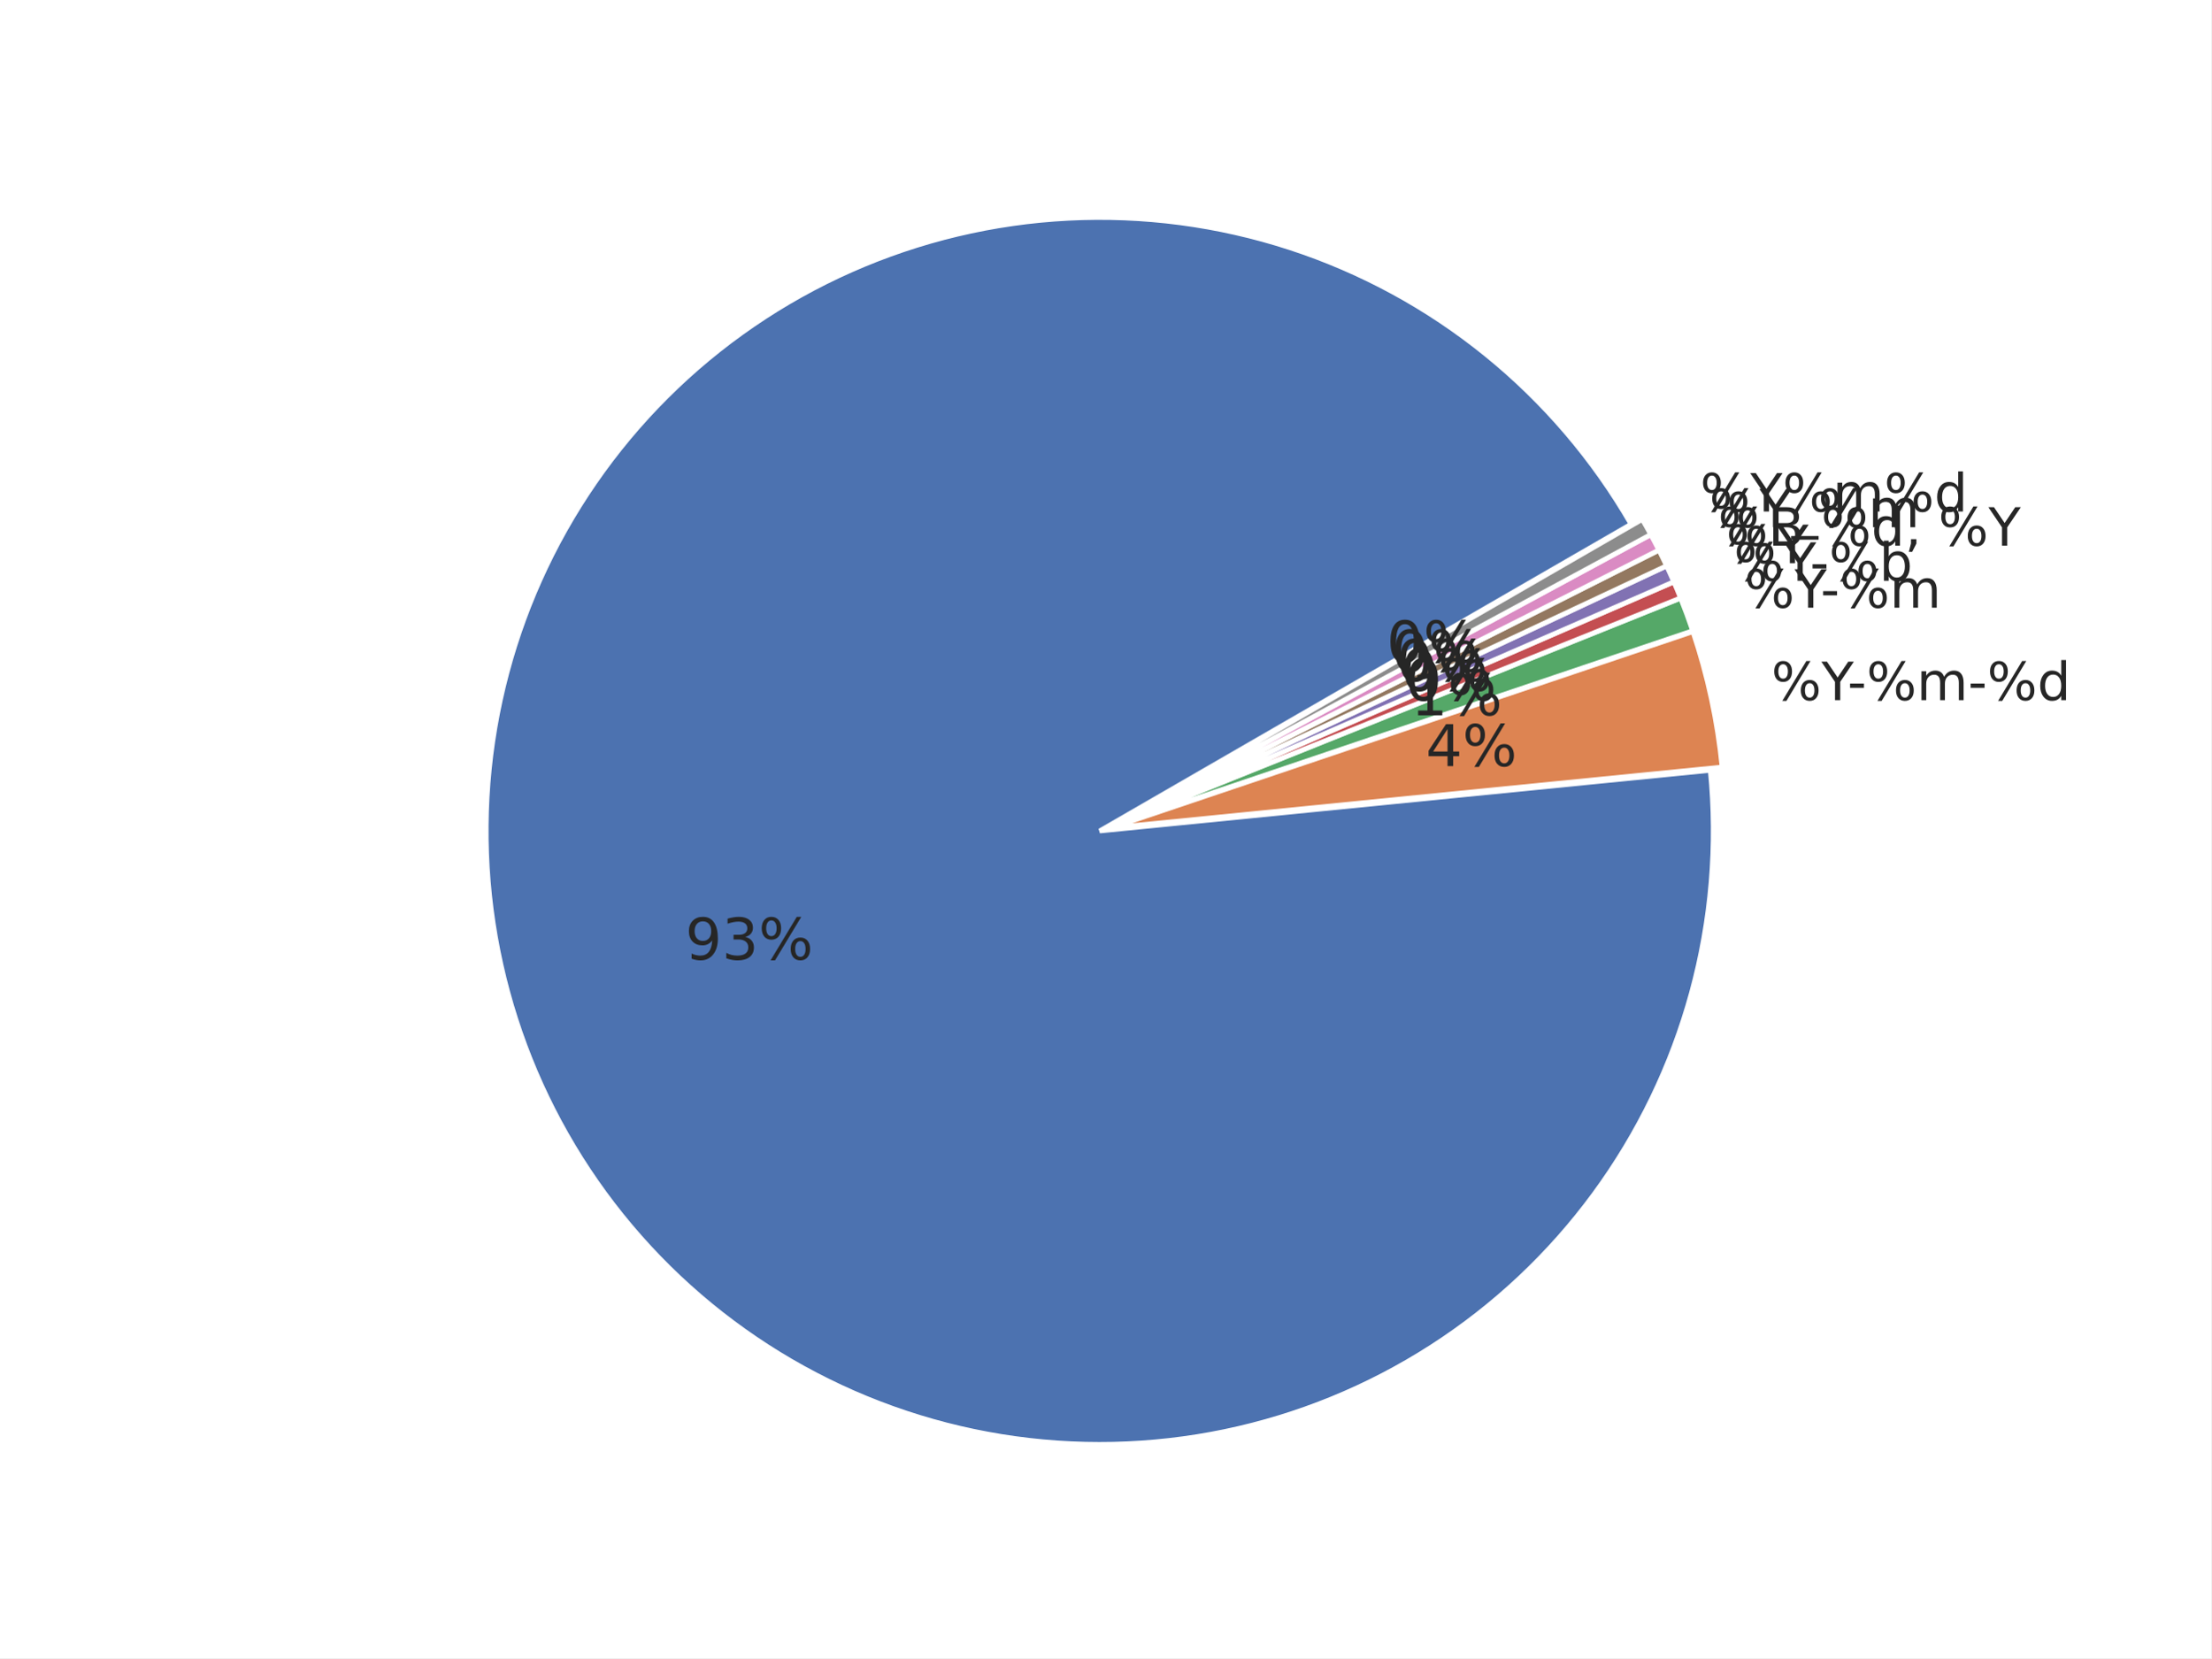
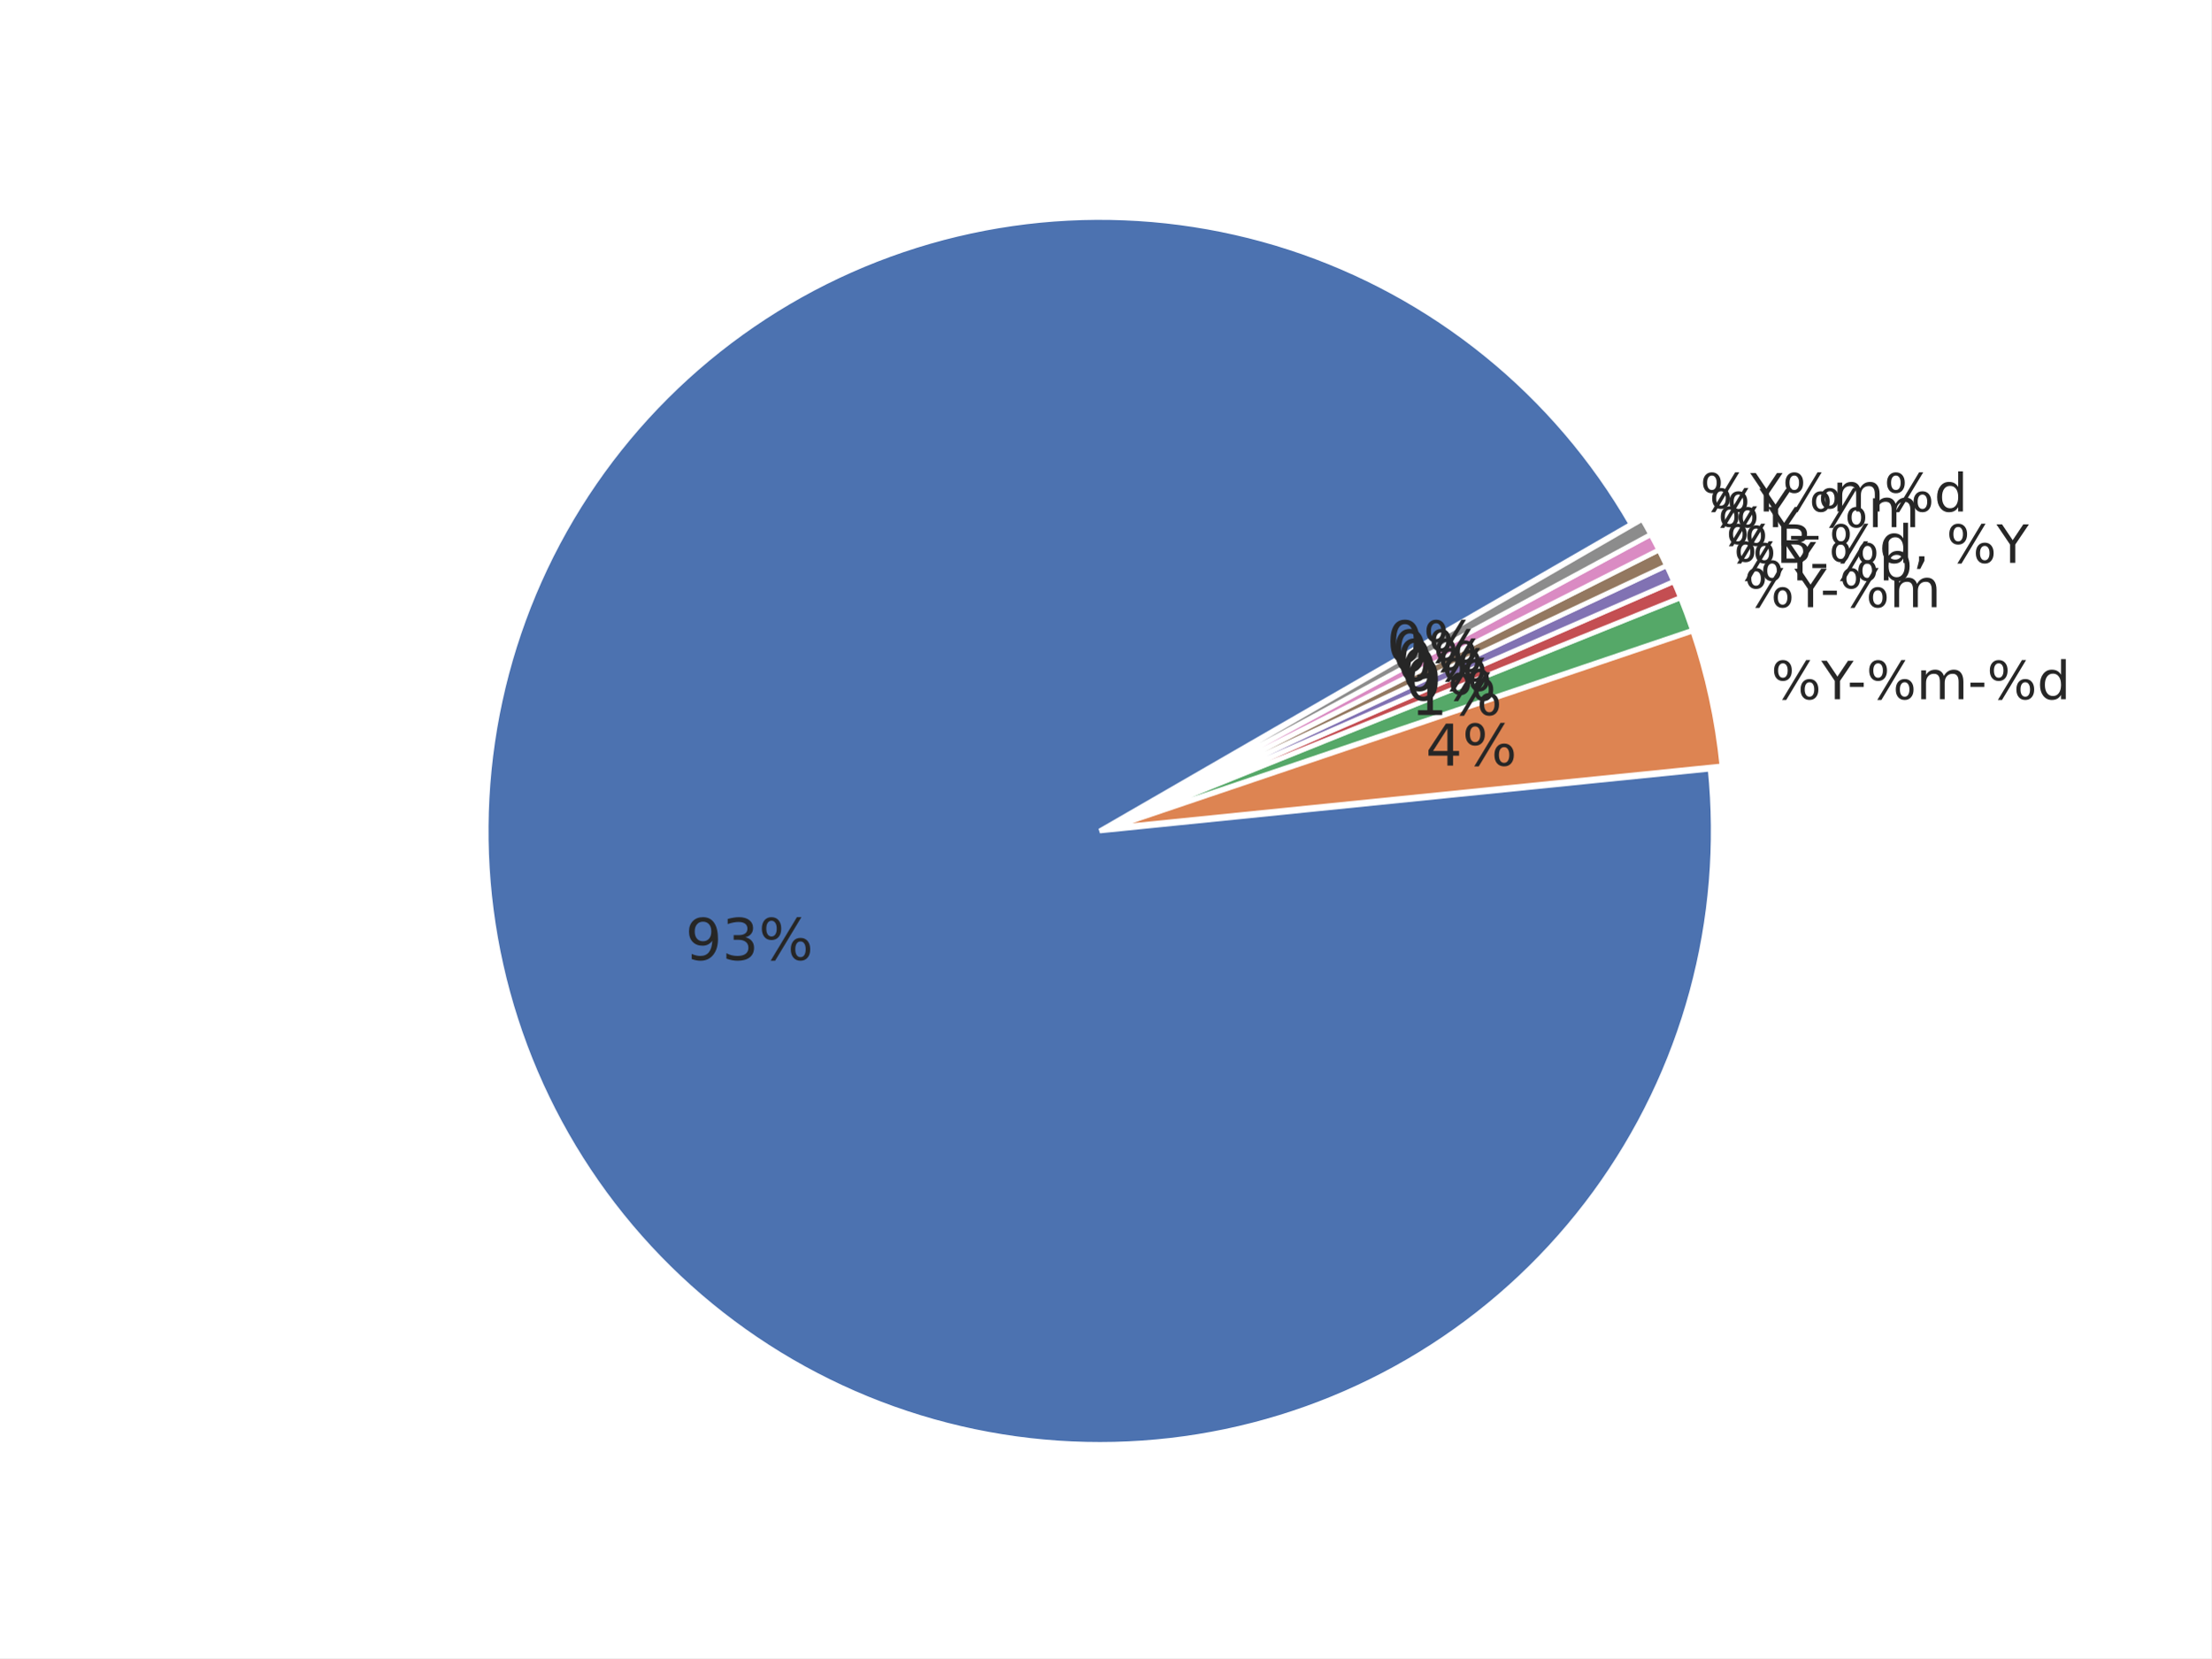
<svg xmlns="http://www.w3.org/2000/svg" xmlns:xlink="http://www.w3.org/1999/xlink" width="460.8pt" height="345.6pt" viewBox="0 0 460.8 345.6" version="1.1">
  <defs>
    <style type="text/css">*{stroke-linejoin: round; stroke-linecap: butt}</style>
  </defs>
  <g id="figure_1">
    <g id="patch_1">
      <path d="M 0 345.6  L 460.8 345.6  L 460.8 0  L 0 0  z " style="fill: #ffffff" />
    </g>
    <g id="axes_1">
      <g id="matplotlib.axis_1" />
      <g id="matplotlib.axis_2" />
      <g id="patch_2">
-         <path d="M 339.923 109.256  C 332.098 95.702 321.85 83.699 309.69 73.845  C 297.531 63.991 283.665 56.453 268.783 51.606  C 253.902 46.759 238.256 44.685 222.626 45.488  C 206.996 46.29 191.645 49.956 177.338 56.301  C 163.031 62.647 150.01 71.565 138.924 82.613  C 127.837 93.66 118.873 106.649 112.477 120.934  C 106.08 135.218 102.361 150.556 101.503 166.183  C 100.645 181.811 102.664 197.463 107.458 212.362  C 112.252 227.26 119.741 241.153 129.552 253.347  C 139.362 265.542 151.329 275.832 164.855 283.705  C 178.382 291.579 193.239 296.902 208.688 299.411  C 224.136 301.919 239.915 301.57 255.238 298.381  C 270.56 295.192 285.168 289.217 298.333 280.753  C 311.498 272.29 322.998 261.481 332.26 248.864  C 341.522 236.248 348.389 222.038 352.52 206.942  C 356.651 191.847 357.976 176.12 356.428 160.546  L 229.183 173.192  z " style="fill: #4c72b0; stroke: #ffffff; stroke-linejoin: miter" />
+         <path d="M 339.924 109.257  C 332.096 95.698 321.844 83.692 309.679 73.837  C 297.514 63.981 283.642 56.443 268.755 51.598  C 253.867 46.753 238.216 44.683 222.581 45.491  C 206.946 46.3 191.591 49.973 177.283 56.327  C 162.974 62.682 149.954 71.61 138.87 82.668  C 127.787 93.725 118.828 106.725 112.44 121.018  C 106.052 135.312 102.343 150.658 101.498 166.291  C 100.652 181.924 102.686 197.58 107.496 212.479  C 112.306 227.378 119.811 241.267 129.638 253.455  C 139.465 265.643 151.447 275.923 164.987 283.783  C 178.527 291.643 193.397 296.949 208.853 299.438  C 224.31 301.928 240.094 301.557 255.417 298.345  C 270.74 295.133 285.343 289.134 298.5 280.647  C 311.656 272.161 323.142 261.329 332.386 248.694  C 341.63 236.058 348.475 221.832 352.581 206.723  C 356.686 191.615 357.982 175.881 356.404 160.304  L 229.183 173.193  z " style="fill: #4c72b0; stroke: #ffffff; stroke-linejoin: miter" />
      </g>
      <g id="patch_3">
-         <path d="M 358.895 159.884  C 358.418 155.081 357.669 150.309 356.652 145.591  C 355.635 140.872 354.352 136.215 352.808 131.642  L 231.65 172.531  z " style="fill: #dd8452; stroke: #ffffff; stroke-linejoin: miter" />
+         <path d="M 358.87 159.64  C 358.386 154.86 357.633 150.11 356.614 145.414  C 355.595 140.719 354.312 136.084 352.772 131.532  L 231.65 172.529  z " style="fill: #dd8452; stroke: #ffffff; stroke-linejoin: miter" />
      </g>
      <g id="patch_4">
-         <path d="M 352.758 131.468  C 352.372 130.325 351.97 129.188 351.552 128.056  C 351.134 126.924 350.7 125.798 350.251 124.679  L 231.6 172.357  z " style="fill: #55a868; stroke: #ffffff; stroke-linejoin: miter" />
+         <path d="M 352.721 131.36  C 352.336 130.222 351.935 129.09 351.518 127.964  C 351.101 126.837 350.668 125.717 350.22 124.603  L 231.599 172.356  z " style="fill: #55a868; stroke: #ffffff; stroke-linejoin: miter" />
      </g>
      <g id="patch_5">
-         <path d="M 350.231 124.629  C 350.006 124.069 349.777 123.511 349.544 122.954  C 349.311 122.398 349.075 121.843 348.834 121.29  L 231.58 172.306  z " style="fill: #c44e52; stroke: #ffffff; stroke-linejoin: miter" />
+         <path d="M 350.2 124.553  C 349.976 123.996 349.748 123.44 349.516 122.886  C 349.284 122.332 349.048 121.78 348.808 121.23  L 231.579 172.306  z " style="fill: #c44e52; stroke: #ffffff; stroke-linejoin: miter" />
      </g>
      <g id="patch_6">
-         <path d="M 348.819 121.257  C 348.579 120.704 348.334 120.152 348.086 119.603  C 347.837 119.053 347.585 118.505 347.329 117.959  L 231.565 172.273  z " style="fill: #8172b3; stroke: #ffffff; stroke-linejoin: miter" />
+         <path d="M 348.793 121.197  C 348.553 120.646 348.31 120.097 348.062 119.55  C 347.815 119.003 347.563 118.458 347.308 117.914  L 231.565 172.273  z " style="fill: #8172b3; stroke: #ffffff; stroke-linejoin: miter" />
      </g>
      <g id="patch_7">
-         <path d="M 347.313 117.926  C 347.057 117.38 346.797 116.836 346.533 116.294  C 346.269 115.751 346.002 115.211 345.73 114.672  L 231.55 172.241  z " style="fill: #937860; stroke: #ffffff; stroke-linejoin: miter" />
+         <path d="M 347.293 117.882  C 347.037 117.338 346.778 116.797 346.515 116.257  C 346.252 115.717 345.986 115.179 345.715 114.643  L 231.55 172.24  z " style="fill: #937860; stroke: #ffffff; stroke-linejoin: miter" />
      </g>
      <g id="patch_8">
-         <path d="M 345.714 114.64  C 345.442 114.101 345.167 113.564 344.888 113.03  C 344.609 112.495 344.326 111.962 344.039 111.432  L 231.534 172.208  z " style="fill: #da8bc3; stroke: #ffffff; stroke-linejoin: miter" />
+         <path d="M 345.699 114.611  C 345.429 114.074 345.154 113.54 344.876 113.008  C 344.598 112.476 344.317 111.945 344.031 111.417  L 231.533 172.208  z " style="fill: #da8bc3; stroke: #ffffff; stroke-linejoin: miter" />
      </g>
      <g id="patch_9">
-         <path d="M 344.022 111.4  C 343.735 110.869 343.445 110.34 343.15 109.814  C 342.856 109.287 342.558 108.763 342.257 108.24  L 231.516 172.176  z " style="fill: #8c8c8c; stroke: #ffffff; stroke-linejoin: miter" />
+         <path d="M 344.014 111.385  C 343.728 110.857 343.439 110.331 343.146 109.807  C 342.854 109.282 342.557 108.76 342.257 108.24  L 231.516 172.176  z " style="fill: #8c8c8c; stroke: #ffffff; stroke-linejoin: miter" />
      </g>
      <g id="text_1">
-         <g style="fill: #262626" transform="translate(142.8119 200.0051) scale(0.12 -0.12)">
+         <g style="fill: #262626" transform="translate(142.8347 200.0758) scale(0.12 -0.12)">
          <defs>
            <path id="DejaVuSans-39" d="M 703 97  L 703 672  Q 941 559 1184 500  Q 1428 441 1663 441  Q 2288 441 2617 861  Q 2947 1281 2994 2138  Q 2813 1869 2534 1725  Q 2256 1581 1919 1581  Q 1219 1581 811 2004  Q 403 2428 403 3163  Q 403 3881 828 4315  Q 1253 4750 1959 4750  Q 2769 4750 3195 4129  Q 3622 3509 3622 2328  Q 3622 1225 3098 567  Q 2575 -91 1691 -91  Q 1453 -91 1209 -44  Q 966 3 703 97  z M 1959 2075  Q 2384 2075 2632 2365  Q 2881 2656 2881 3163  Q 2881 3666 2632 3958  Q 2384 4250 1959 4250  Q 1534 4250 1286 3958  Q 1038 3666 1038 3163  Q 1038 2656 1286 2365  Q 1534 2075 1959 2075  z " transform="scale(0.015625)" />
            <path id="DejaVuSans-33" d="M 2597 2516  Q 3050 2419 3304 2112  Q 3559 1806 3559 1356  Q 3559 666 3084 287  Q 2609 -91 1734 -91  Q 1441 -91 1130 -33  Q 819 25 488 141  L 488 750  Q 750 597 1062 519  Q 1375 441 1716 441  Q 2309 441 2620 675  Q 2931 909 2931 1356  Q 2931 1769 2642 2001  Q 2353 2234 1838 2234  L 1294 2234  L 1294 2753  L 1863 2753  Q 2328 2753 2575 2939  Q 2822 3125 2822 3475  Q 2822 3834 2567 4026  Q 2313 4219 1838 4219  Q 1578 4219 1281 4162  Q 984 4106 628 3988  L 628 4550  Q 988 4650 1302 4700  Q 1616 4750 1894 4750  Q 2613 4750 3031 4423  Q 3450 4097 3450 3541  Q 3450 3153 3228 2886  Q 3006 2619 2597 2516  z " transform="scale(0.015625)" />
            <path id="DejaVuSans-25" d="M 4653 2053  Q 4381 2053 4226 1822  Q 4072 1591 4072 1178  Q 4072 772 4226 539  Q 4381 306 4653 306  Q 4919 306 5073 539  Q 5228 772 5228 1178  Q 5228 1588 5073 1820  Q 4919 2053 4653 2053  z M 4653 2450  Q 5147 2450 5437 2106  Q 5728 1763 5728 1178  Q 5728 594 5436 251  Q 5144 -91 4653 -91  Q 4153 -91 3862 251  Q 3572 594 3572 1178  Q 3572 1766 3864 2108  Q 4156 2450 4653 2450  z M 1428 4353  Q 1159 4353 1004 4120  Q 850 3888 850 3481  Q 850 3069 1003 2837  Q 1156 2606 1428 2606  Q 1700 2606 1854 2837  Q 2009 3069 2009 3481  Q 2009 3884 1853 4118  Q 1697 4353 1428 4353  z M 4250 4750  L 4750 4750  L 1831 -91  L 1331 -91  L 4250 4750  z M 1428 4750  Q 1922 4750 2215 4408  Q 2509 4066 2509 3481  Q 2509 2891 2217 2550  Q 1925 2209 1428 2209  Q 931 2209 642 2551  Q 353 2894 353 3481  Q 353 4063 643 4406  Q 934 4750 1428 4750  z " transform="scale(0.015625)" />
          </defs>
          <use xlink:href="#DejaVuSans-39" />
          <use xlink:href="#DejaVuSans-33" x="63.623" />
          <use xlink:href="#DejaVuSans-25" x="127.246" />
        </g>
      </g>
      <g id="text_2">
-         <g style="fill: #262626" transform="translate(369.1522 145.932) scale(0.11 -0.11)">
+         <g style="fill: #262626" transform="translate(369.1103 145.7382) scale(0.11 -0.11)">
          <defs>
            <path id="DejaVuSans-59" d="M -13 4666  L 666 4666  L 1959 2747  L 3244 4666  L 3922 4666  L 2272 2222  L 2272 0  L 1638 0  L 1638 2222  L -13 4666  z " transform="scale(0.015625)" />
            <path id="DejaVuSans-2d" d="M 313 2009  L 1997 2009  L 1997 1497  L 313 1497  L 313 2009  z " transform="scale(0.015625)" />
            <path id="DejaVuSans-6d" d="M 3328 2828  Q 3544 3216 3844 3400  Q 4144 3584 4550 3584  Q 5097 3584 5394 3201  Q 5691 2819 5691 2113  L 5691 0  L 5113 0  L 5113 2094  Q 5113 2597 4934 2840  Q 4756 3084 4391 3084  Q 3944 3084 3684 2787  Q 3425 2491 3425 1978  L 3425 0  L 2847 0  L 2847 2094  Q 2847 2600 2669 2842  Q 2491 3084 2119 3084  Q 1678 3084 1418 2786  Q 1159 2488 1159 1978  L 1159 0  L 581 0  L 581 3500  L 1159 3500  L 1159 2956  Q 1356 3278 1631 3431  Q 1906 3584 2284 3584  Q 2666 3584 2933 3390  Q 3200 3197 3328 2828  z " transform="scale(0.015625)" />
            <path id="DejaVuSans-64" d="M 2906 2969  L 2906 4863  L 3481 4863  L 3481 0  L 2906 0  L 2906 525  Q 2725 213 2448 61  Q 2172 -91 1784 -91  Q 1150 -91 751 415  Q 353 922 353 1747  Q 353 2572 751 3078  Q 1150 3584 1784 3584  Q 2172 3584 2448 3432  Q 2725 3281 2906 2969  z M 947 1747  Q 947 1113 1208 752  Q 1469 391 1925 391  Q 2381 391 2643 752  Q 2906 1113 2906 1747  Q 2906 2381 2643 2742  Q 2381 3103 1925 3103  Q 1469 3103 1208 2742  Q 947 2381 947 1747  z " transform="scale(0.015625)" />
          </defs>
          <use xlink:href="#DejaVuSans-25" />
          <use xlink:href="#DejaVuSans-59" x="95.02" />
          <use xlink:href="#DejaVuSans-2d" x="144.229" />
          <use xlink:href="#DejaVuSans-25" x="180.312" />
          <use xlink:href="#DejaVuSans-6d" x="275.332" />
          <use xlink:href="#DejaVuSans-2d" x="372.744" />
          <use xlink:href="#DejaVuSans-25" x="408.828" />
          <use xlink:href="#DejaVuSans-64" x="503.848" />
        </g>
      </g>
      <g id="text_3">
-         <g style="fill: #262626" transform="translate(297.1327 159.6779) scale(0.12 -0.12)">
+         <g style="fill: #262626" transform="translate(297.1097 159.5714) scale(0.12 -0.12)">
          <defs>
            <path id="DejaVuSans-34" d="M 2419 4116  L 825 1625  L 2419 1625  L 2419 4116  z M 2253 4666  L 3047 4666  L 3047 1625  L 3713 1625  L 3713 1100  L 3047 1100  L 3047 0  L 2419 0  L 2419 1100  L 313 1100  L 313 1709  L 2253 4666  z " transform="scale(0.015625)" />
          </defs>
          <use xlink:href="#DejaVuSans-34" />
          <use xlink:href="#DejaVuSans-25" x="63.623" />
        </g>
      </g>
      <g id="text_4">
-         <g style="fill: #262626" transform="translate(363.5475 126.6611) scale(0.11 -0.11)">
+         <g style="fill: #262626" transform="translate(363.51 126.5597) scale(0.11 -0.11)">
          <use xlink:href="#DejaVuSans-25" />
          <use xlink:href="#DejaVuSans-59" x="95.02" />
          <use xlink:href="#DejaVuSans-2d" x="144.229" />
          <use xlink:href="#DejaVuSans-25" x="180.312" />
          <use xlink:href="#DejaVuSans-6d" x="275.332" />
        </g>
      </g>
      <g id="text_5">
-         <g style="fill: #262626" transform="translate(294.0527 149.0876) scale(0.12 -0.12)">
+         <g style="fill: #262626" transform="translate(294.0321 149.0318) scale(0.12 -0.12)">
          <defs>
            <path id="DejaVuSans-31" d="M 794 531  L 1825 531  L 1825 4091  L 703 3866  L 703 4441  L 1819 4666  L 2450 4666  L 2450 531  L 3481 531  L 3481 0  L 794 0  L 794 531  z " transform="scale(0.015625)" />
          </defs>
          <use xlink:href="#DejaVuSans-31" />
          <use xlink:href="#DejaVuSans-25" x="63.623" />
        </g>
      </g>
      <g id="text_6">
-         <g style="fill: #262626" transform="translate(361.3406 121.0545) scale(0.11 -0.11)">
+         <g style="fill: #262626" transform="translate(361.3092 120.9796) scale(0.11 -0.11)">
          <defs>
            <path id="DejaVuSans-62" d="M 3116 1747  Q 3116 2381 2855 2742  Q 2594 3103 2138 3103  Q 1681 3103 1420 2742  Q 1159 2381 1159 1747  Q 1159 1113 1420 752  Q 1681 391 2138 391  Q 2594 391 2855 752  Q 3116 1113 3116 1747  z M 1159 2969  Q 1341 3281 1617 3432  Q 1894 3584 2278 3584  Q 2916 3584 3314 3078  Q 3713 2572 3713 1747  Q 3713 922 3314 415  Q 2916 -91 2278 -91  Q 1894 -91 1617 61  Q 1341 213 1159 525  L 1159 0  L 581 0  L 581 4863  L 1159 4863  L 1159 2969  z " transform="scale(0.015625)" />
          </defs>
          <use xlink:href="#DejaVuSans-25" />
          <use xlink:href="#DejaVuSans-59" x="95.02" />
          <use xlink:href="#DejaVuSans-2d" x="144.229" />
          <use xlink:href="#DejaVuSans-25" x="180.312" />
          <use xlink:href="#DejaVuSans-62" x="275.332" />
        </g>
      </g>
      <g id="text_7">
-         <g style="fill: #262626" transform="translate(292.8399 146.0065) scale(0.12 -0.12)">
+         <g style="fill: #262626" transform="translate(292.8227 145.9653) scale(0.12 -0.12)">
          <defs>
            <path id="DejaVuSans-30" d="M 2034 4250  Q 1547 4250 1301 3770  Q 1056 3291 1056 2328  Q 1056 1369 1301 889  Q 1547 409 2034 409  Q 2525 409 2770 889  Q 3016 1369 3016 2328  Q 3016 3291 2770 3770  Q 2525 4250 2034 4250  z M 2034 4750  Q 2819 4750 3233 4129  Q 3647 3509 3647 2328  Q 3647 1150 3233 529  Q 2819 -91 2034 -91  Q 1250 -91 836 529  Q 422 1150 422 2328  Q 422 3509 836 4129  Q 1250 4750 2034 4750  z " transform="scale(0.015625)" />
          </defs>
          <use xlink:href="#DejaVuSans-30" />
          <use xlink:href="#DejaVuSans-25" x="63.623" />
        </g>
      </g>
      <g id="text_8">
-         <g style="fill: #262626" transform="translate(359.7379 117.3709) scale(0.11 -0.11)">
-           <use xlink:href="#DejaVuSans-25" />
-           <use xlink:href="#DejaVuSans-59" x="95.02" />
-         </g>
-       </g>
-       <g id="text_9">
-         <g style="fill: #262626" transform="translate(291.9591 143.9822) scale(0.12 -0.12)">
-           <use xlink:href="#DejaVuSans-30" />
-           <use xlink:href="#DejaVuSans-25" x="63.623" />
-         </g>
-       </g>
-       <g id="text_10">
-         <g style="fill: #262626" transform="translate(358.0316 113.7342) scale(0.11 -0.11)">
+         <g style="fill: #262626" transform="translate(359.7119 117.3134) scale(0.11 -0.11)">
          <defs>
            <path id="DejaVuSans-42" d="M 1259 2228  L 1259 519  L 2272 519  Q 2781 519 3026 730  Q 3272 941 3272 1375  Q 3272 1813 3026 2020  Q 2781 2228 2272 2228  L 1259 2228  z M 1259 4147  L 1259 2741  L 2194 2741  Q 2656 2741 2882 2914  Q 3109 3088 3109 3444  Q 3109 3797 2882 3972  Q 2656 4147 2194 4147  L 1259 4147  z M 628 4666  L 2241 4666  Q 2963 4666 3353 4366  Q 3744 4066 3744 3513  Q 3744 3084 3544 2831  Q 3344 2578 2956 2516  Q 3422 2416 3680 2098  Q 3938 1781 3938 1306  Q 3938 681 3513 340  Q 3088 0 2303 0  L 628 0  L 628 4666  z " transform="scale(0.015625)" />
            <path id="DejaVuSans-20" transform="scale(0.015625)" />
            <path id="DejaVuSans-2c" d="M 750 794  L 1409 794  L 1409 256  L 897 -744  L 494 -744  L 750 256  L 750 794  z " transform="scale(0.015625)" />
          </defs>
          <use xlink:href="#DejaVuSans-25" />
          <use xlink:href="#DejaVuSans-42" x="95.02" />
          <use xlink:href="#DejaVuSans-20" x="163.623" />
          <use xlink:href="#DejaVuSans-25" x="195.41" />
          <use xlink:href="#DejaVuSans-64" x="290.43" />
          <use xlink:href="#DejaVuSans-2c" x="353.906" />
          <use xlink:href="#DejaVuSans-20" x="385.693" />
          <use xlink:href="#DejaVuSans-25" x="417.48" />
          <use xlink:href="#DejaVuSans-59" x="512.5" />
        </g>
      </g>
+       <g id="text_9">
+         <g style="fill: #262626" transform="translate(291.9449 143.9506) scale(0.12 -0.12)">
+           <use xlink:href="#DejaVuSans-30" />
+           <use xlink:href="#DejaVuSans-25" x="63.623" />
+         </g>
+       </g>
+       <g id="text_10">
+         <g style="fill: #262626" transform="translate(358.0119 113.6937) scale(0.11 -0.11)">
+           <use xlink:href="#DejaVuSans-25" />
+           <use xlink:href="#DejaVuSans-59" x="95.02" />
+         </g>
+       </g>
      <g id="text_11">
-         <g style="fill: #262626" transform="translate(291.0215 141.9836) scale(0.12 -0.12)">
+         <g style="fill: #262626" transform="translate(291.0106 141.9614) scale(0.12 -0.12)">
          <use xlink:href="#DejaVuSans-30" />
          <use xlink:href="#DejaVuSans-25" x="63.623" />
        </g>
      </g>
      <g id="text_12">
-         <g style="fill: #262626" transform="translate(356.2231 109.8972) scale(0.11 -0.11)">
+         <g style="fill: #262626" transform="translate(356.2106 109.8732) scale(0.11 -0.11)">
          <defs>
            <path id="DejaVuSans-5f" d="M 3263 -1063  L 3263 -1509  L -63 -1509  L -63 -1063  L 3263 -1063  z " transform="scale(0.015625)" />
          </defs>
          <use xlink:href="#DejaVuSans-25" />
          <use xlink:href="#DejaVuSans-59" x="95.02" />
          <use xlink:href="#DejaVuSans-5f" x="156.104" />
          <use xlink:href="#DejaVuSans-25" x="206.104" />
          <use xlink:href="#DejaVuSans-6d" x="301.123" />
        </g>
      </g>
      <g id="text_13">
-         <g style="fill: #262626" transform="translate(290.0276 140.0124) scale(0.12 -0.12)">
+         <g style="fill: #262626" transform="translate(290.0207 139.9992) scale(0.12 -0.12)">
          <use xlink:href="#DejaVuSans-30" />
          <use xlink:href="#DejaVuSans-25" x="63.623" />
        </g>
      </g>
      <g id="text_14">
-         <g style="fill: #262626" transform="translate(354.3138 106.6129) scale(0.11 -0.11)">
+         <g style="fill: #262626" transform="translate(354.3094 106.605) scale(0.11 -0.11)">
          <use xlink:href="#DejaVuSans-25" />
          <use xlink:href="#DejaVuSans-59" x="95.02" />
          <use xlink:href="#DejaVuSans-25" x="156.104" />
          <use xlink:href="#DejaVuSans-6d" x="251.123" />
          <use xlink:href="#DejaVuSans-25" x="348.535" />
          <use xlink:href="#DejaVuSans-64" x="443.555" />
        </g>
      </g>
      <g id="text_15">
-         <g style="fill: #262626" transform="translate(288.9783 138.0701) scale(0.12 -0.12)">
+         <g style="fill: #262626" transform="translate(288.9759 138.0658) scale(0.12 -0.12)">
          <use xlink:href="#DejaVuSans-30" />
          <use xlink:href="#DejaVuSans-25" x="63.623" />
        </g>
      </g>
    </g>
  </g>
</svg>
